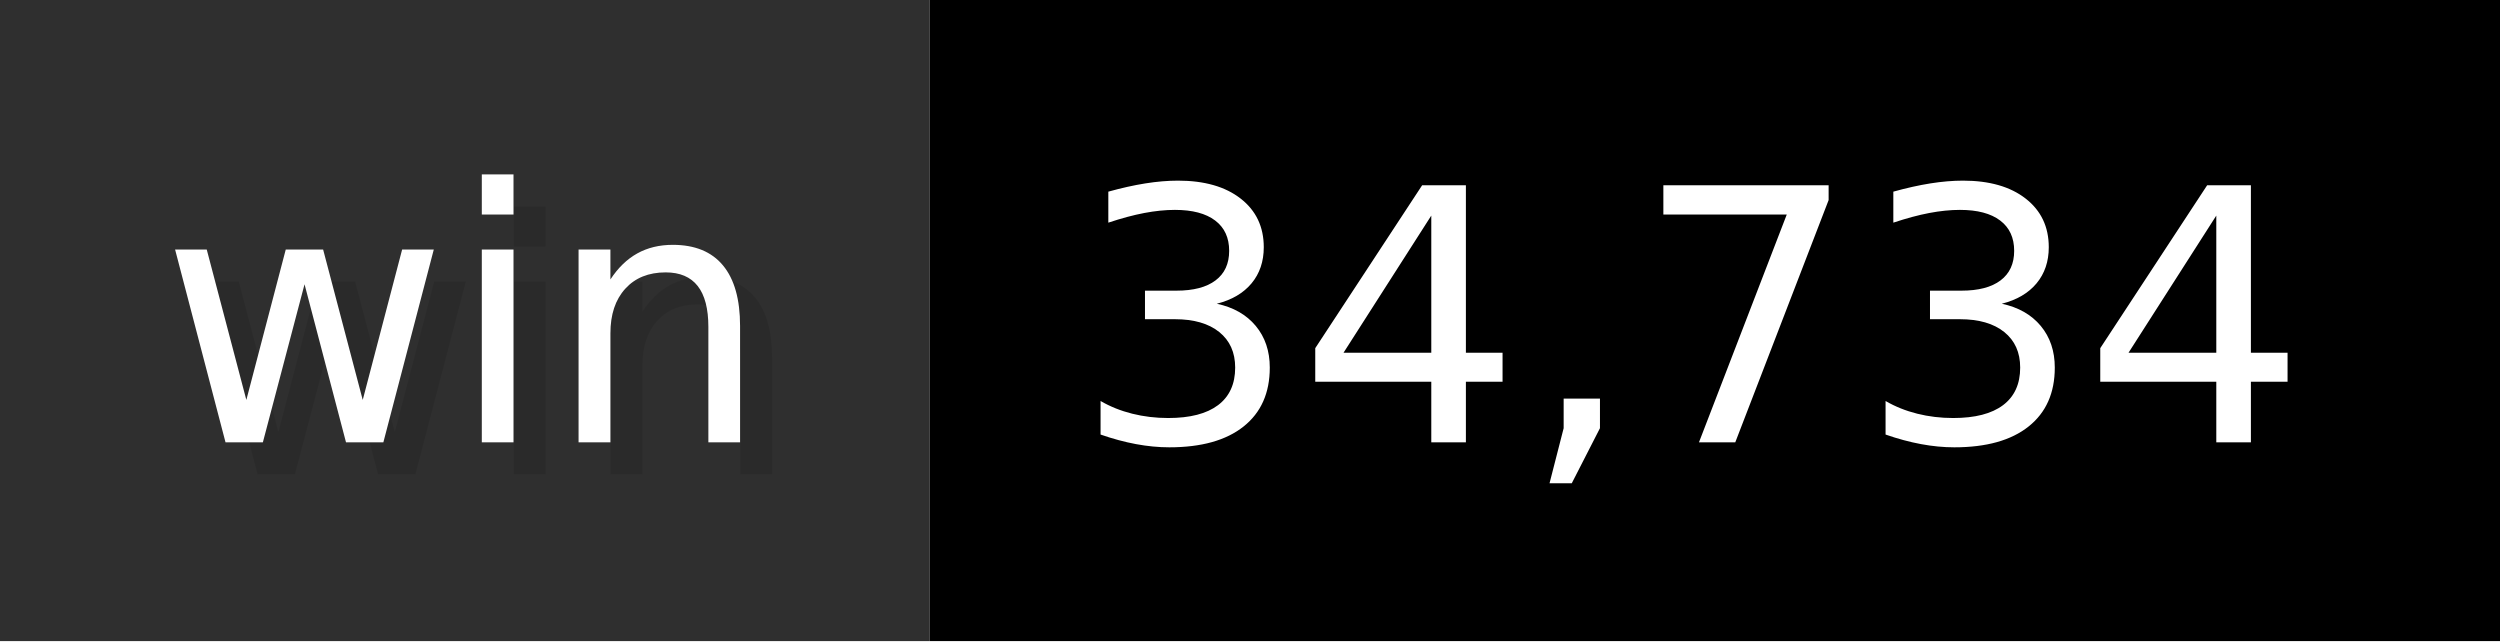
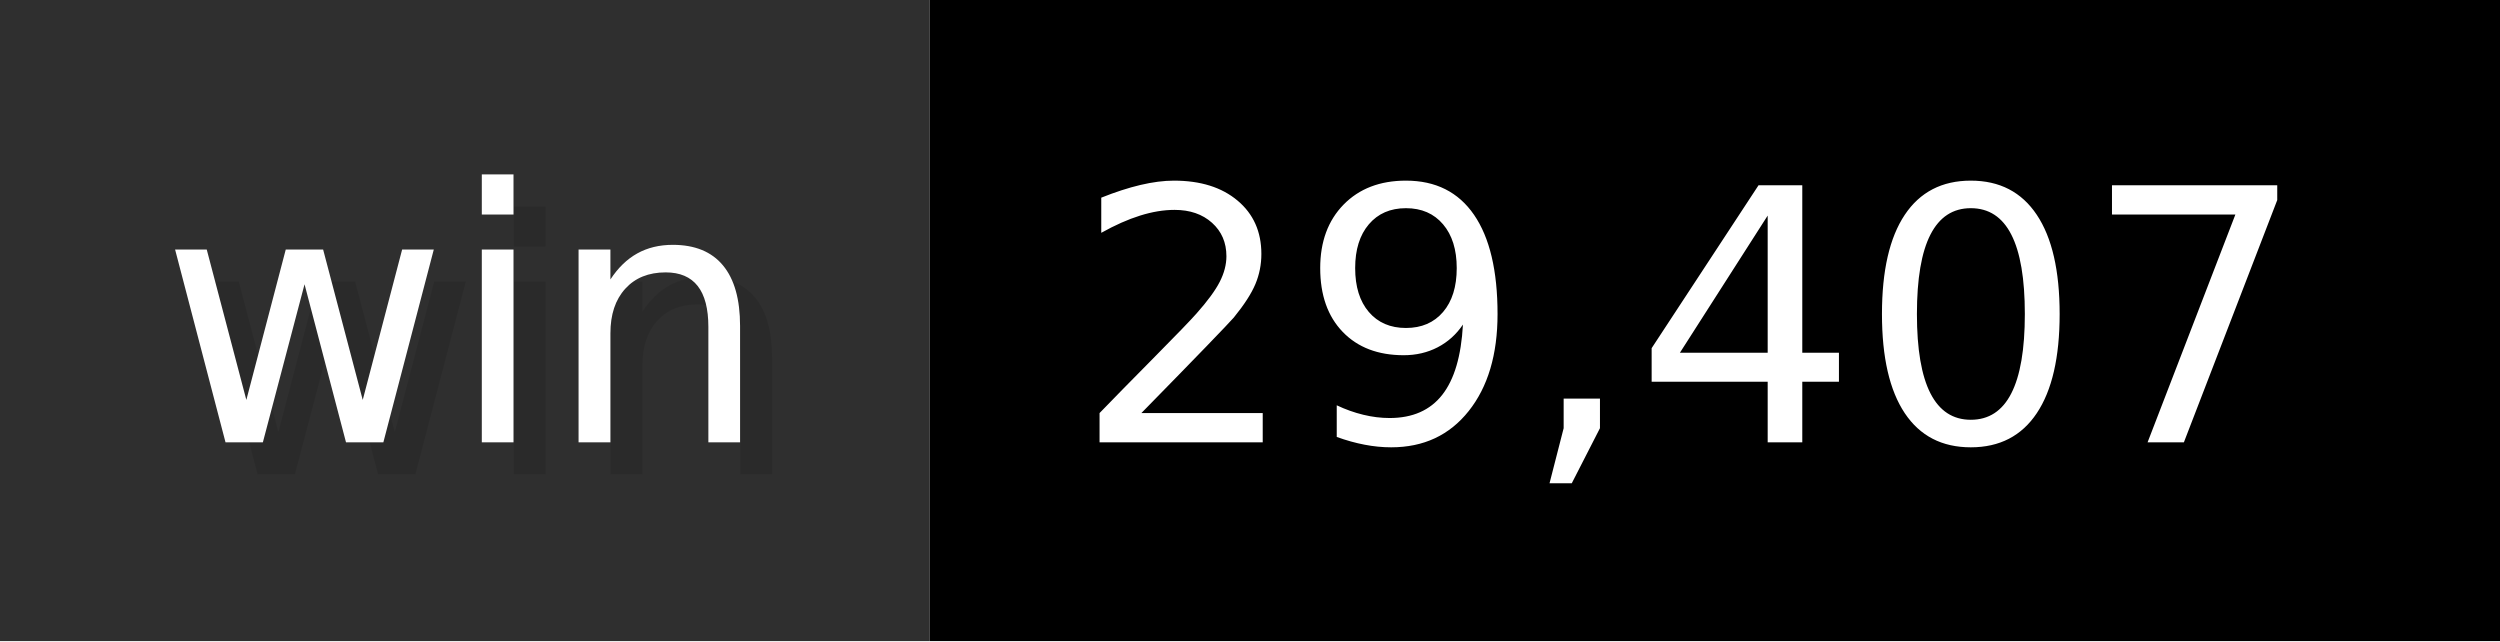
- <svg xmlns="http://www.w3.org/2000/svg" width="78" height="20" viewBox="0 0 780 200" role="img" aria-label="win: 34,734">
+ <svg xmlns="http://www.w3.org/2000/svg" width="78" height="20" viewBox="0 0 780 200" role="img" aria-label="win: 29,407">
  <g>
    <rect fill="#2F2F2F" width="290" height="200" />
    <rect fill="#" x="290" width="490" height="200" />
  </g>
  <g aria-hidden="true" fill="#fff" text-anchor="start" font-family="Verdana,DejaVu Sans,sans-serif" font-size="110">
    <text x="60" y="148" textLength="190" fill="#000" opacity="0.1">win</text>
    <text x="50" y="138" textLength="190">win</text>
-     <text x="345" y="148" textLength="390" fill="#000" opacity="0.1">34,734</text>
-     <text x="335" y="138" textLength="390">34,734</text>
+     <text x="345" y="148" textLength="390" fill="#000" opacity="0.1">29,407</text>
+     <text x="335" y="138" textLength="390">29,407</text>
  </g>
</svg>
